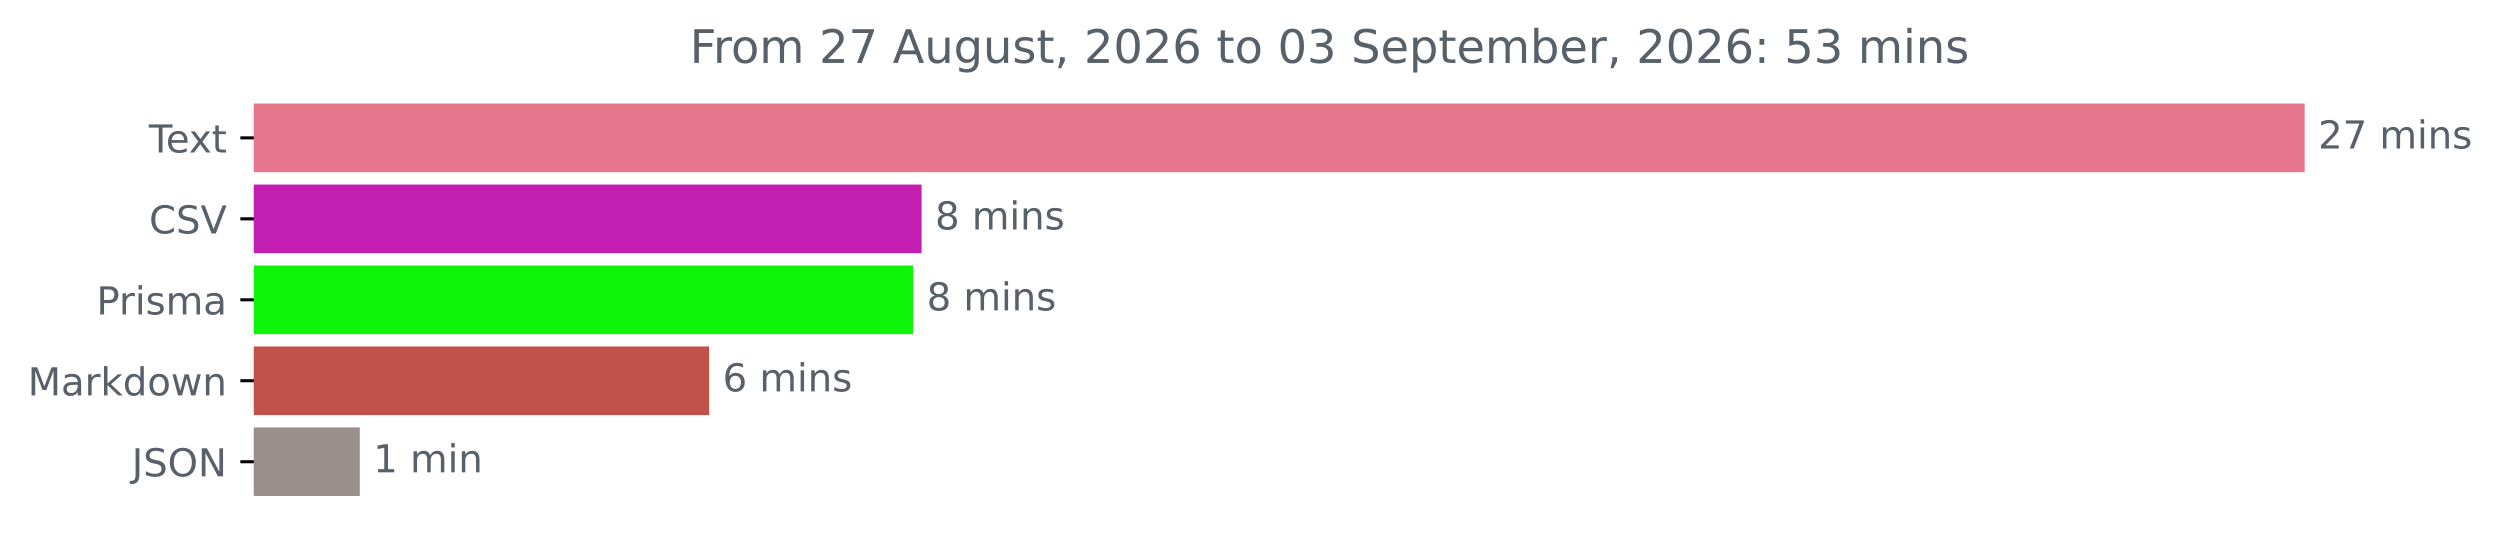
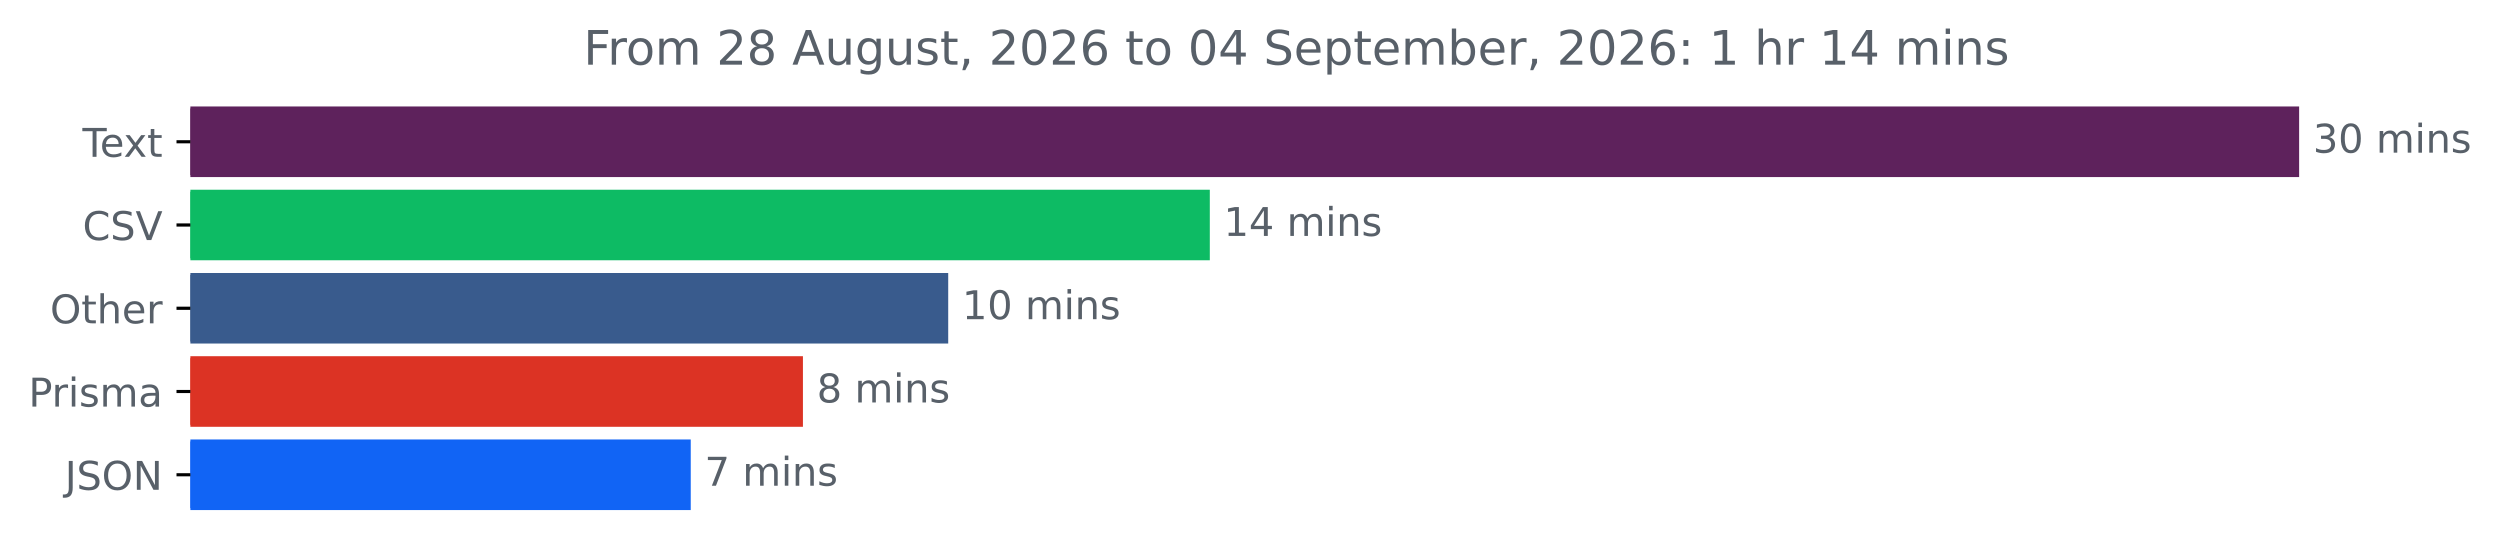
- <svg xmlns="http://www.w3.org/2000/svg" xmlns:xlink="http://www.w3.org/1999/xlink" width="648.438pt" height="140.398pt" viewBox="0 0 648.438 140.398" version="1.1">
+ <svg xmlns="http://www.w3.org/2000/svg" xmlns:xlink="http://www.w3.org/1999/xlink" width="630.619pt" height="140.398pt" viewBox="0 0 630.619 140.398" version="1.1">
  <defs>
    <style type="text/css">*{stroke-linejoin: round; stroke-linecap: butt}</style>
  </defs>
  <g id="figure_1">
    <g id="patch_1">
-       <path d="M 0 140.398  L 648.438 140.398  L 648.438 0  L 0 0  L 0 140.398  z " style="fill: none" />
+       <path d="M 0 140.398  L 630.619 140.398  L 630.619 0  L 0 0  L 0 140.398  z " style="fill: none" />
    </g>
    <g id="axes_1">
      <g id="patch_2">
-         <path d="M 65.841 27.358  L 597.269 27.358  L 597.269 44.158  L 65.841 44.158  z " clip-path="url(#p187ee0e538)" style="fill: #e7768c; stroke: #e7768c; stroke-linejoin: miter" />
+         <path d="M 48.022 27.358  L 579.45 27.358  L 579.45 44.158  L 48.022 44.158  z " clip-path="url(#pa34ec642fb)" style="fill: #5e225c; stroke: #5e225c; stroke-linejoin: miter" />
      </g>
      <g id="patch_3">
-         <path d="M 65.841 48.358  L 238.539 48.358  L 238.539 65.158  L 65.841 65.158  z " clip-path="url(#p187ee0e538)" style="fill: #c21eb2; stroke: #c21eb2; stroke-linejoin: miter" />
+         <path d="M 48.022 48.358  L 304.673 48.358  L 304.673 65.158  L 48.022 65.158  z " clip-path="url(#pa34ec642fb)" style="fill: #0dbb64; stroke: #0dbb64; stroke-linejoin: miter" />
      </g>
      <g id="patch_4">
-         <path d="M 65.841 69.358  L 236.352 69.358  L 236.352 86.158  L 65.841 86.158  z " clip-path="url(#p187ee0e538)" style="fill: #0ff509; stroke: #0ff509; stroke-linejoin: miter" />
+         <path d="M 48.022 69.358  L 238.684 69.358  L 238.684 86.158  L 48.022 86.158  z " clip-path="url(#pa34ec642fb)" style="fill: #395b8d; stroke: #395b8d; stroke-linejoin: miter" />
      </g>
      <g id="patch_5">
-         <path d="M 65.841 90.358  L 183.438 90.358  L 183.438 107.158  L 65.841 107.158  z " clip-path="url(#p187ee0e538)" style="fill: #c15149; stroke: #c15149; stroke-linejoin: miter" />
+         <path d="M 48.022 90.358  L 202.038 90.358  L 202.038 107.158  L 48.022 107.158  z " clip-path="url(#pa34ec642fb)" style="fill: #dc3324; stroke: #dc3324; stroke-linejoin: miter" />
      </g>
      <g id="patch_6">
-         <path d="M 65.841 111.358  L 92.818 111.358  L 92.818 128.158  L 65.841 128.158  z " clip-path="url(#p187ee0e538)" style="fill: #9a8f8c; stroke: #9a8f8c; stroke-linejoin: miter" />
+         <path d="M 48.022 111.358  L 173.739 111.358  L 173.739 128.158  L 48.022 128.158  z " clip-path="url(#pa34ec642fb)" style="fill: #1164f5; stroke: #1164f5; stroke-linejoin: miter" />
      </g>
      <g id="matplotlib.axis_1" />
      <g id="matplotlib.axis_2">
        <g id="ytick_1">
          <g id="line2d_1">
            <defs>
-               <path id="m9cb12a1528" d="M 0 0  L -3.5 0  " style="stroke: #000000; stroke-width: 0.8" />
+               <path id="me879705a74" d="M 0 0  L -3.5 0  " style="stroke: #000000; stroke-width: 0.8" />
            </defs>
            <g>
-               <use xlink:href="#m9cb12a1528" x="65.841" y="35.758" style="stroke: #000000; stroke-width: 0.8" />
+               <use xlink:href="#me879705a74" x="48.022" y="35.758" style="stroke: #000000; stroke-width: 0.8" />
            </g>
          </g>
          <g id="text_1">
-             <g style="fill: #586069" transform="translate(38.61563 39.55734) scale(0.1 -0.1)">
+             <g style="fill: #586069" transform="translate(20.79688 39.55734) scale(0.1 -0.1)">
              <defs>
                <path id="DejaVuSans-54" d="M -19 4666  L 3928 4666  L 3928 4134  L 2272 4134  L 2272 0  L 1638 0  L 1638 4134  L -19 4134  L -19 4666  z " transform="scale(0.015625)" />
                <path id="DejaVuSans-65" d="M 3597 1894  L 3597 1613  L 953 1613  Q 991 1019 1311 708  Q 1631 397 2203 397  Q 2534 397 2845 478  Q 3156 559 3463 722  L 3463 178  Q 3153 47 2828 -22  Q 2503 -91 2169 -91  Q 1331 -91 842 396  Q 353 884 353 1716  Q 353 2575 817 3079  Q 1281 3584 2069 3584  Q 2775 3584 3186 3129  Q 3597 2675 3597 1894  z M 3022 2063  Q 3016 2534 2758 2815  Q 2500 3097 2075 3097  Q 1594 3097 1305 2825  Q 1016 2553 972 2059  L 3022 2063  z " transform="scale(0.015625)" />
                <path id="DejaVuSans-78" d="M 3513 3500  L 2247 1797  L 3578 0  L 2900 0  L 1881 1375  L 863 0  L 184 0  L 1544 1831  L 300 3500  L 978 3500  L 1906 2253  L 2834 3500  L 3513 3500  z " transform="scale(0.015625)" />
                <path id="DejaVuSans-74" d="M 1172 4494  L 1172 3500  L 2356 3500  L 2356 3053  L 1172 3053  L 1172 1153  Q 1172 725 1289 603  Q 1406 481 1766 481  L 2356 481  L 2356 0  L 1766 0  Q 1100 0 847 248  Q 594 497 594 1153  L 594 3053  L 172 3053  L 172 3500  L 594 3500  L 594 4494  L 1172 4494  z " transform="scale(0.015625)" />
              </defs>
              <use xlink:href="#DejaVuSans-54" />
              <use xlink:href="#DejaVuSans-65" x="44.084" />
              <use xlink:href="#DejaVuSans-78" x="103.857" />
              <use xlink:href="#DejaVuSans-74" x="163.037" />
            </g>
          </g>
        </g>
        <g id="ytick_2">
          <g id="line2d_2">
            <g>
-               <use xlink:href="#m9cb12a1528" x="65.841" y="56.758" style="stroke: #000000; stroke-width: 0.8" />
+               <use xlink:href="#me879705a74" x="48.022" y="56.758" style="stroke: #000000; stroke-width: 0.8" />
            </g>
          </g>
          <g id="text_2">
-             <g style="fill: #586069" transform="translate(38.66875 60.55734) scale(0.1 -0.1)">
+             <g style="fill: #586069" transform="translate(20.85 60.55734) scale(0.1 -0.1)">
              <defs>
                <path id="DejaVuSans-43" d="M 4122 4306  L 4122 3641  Q 3803 3938 3442 4084  Q 3081 4231 2675 4231  Q 1875 4231 1450 3742  Q 1025 3253 1025 2328  Q 1025 1406 1450 917  Q 1875 428 2675 428  Q 3081 428 3442 575  Q 3803 722 4122 1019  L 4122 359  Q 3791 134 3420 21  Q 3050 -91 2638 -91  Q 1578 -91 968 557  Q 359 1206 359 2328  Q 359 3453 968 4101  Q 1578 4750 2638 4750  Q 3056 4750 3426 4639  Q 3797 4528 4122 4306  z " transform="scale(0.015625)" />
                <path id="DejaVuSans-53" d="M 3425 4513  L 3425 3897  Q 3066 4069 2747 4153  Q 2428 4238 2131 4238  Q 1616 4238 1336 4038  Q 1056 3838 1056 3469  Q 1056 3159 1242 3001  Q 1428 2844 1947 2747  L 2328 2669  Q 3034 2534 3370 2195  Q 3706 1856 3706 1288  Q 3706 609 3251 259  Q 2797 -91 1919 -91  Q 1588 -91 1214 -16  Q 841 59 441 206  L 441 856  Q 825 641 1194 531  Q 1563 422 1919 422  Q 2459 422 2753 634  Q 3047 847 3047 1241  Q 3047 1584 2836 1778  Q 2625 1972 2144 2069  L 1759 2144  Q 1053 2284 737 2584  Q 422 2884 422 3419  Q 422 4038 858 4394  Q 1294 4750 2059 4750  Q 2388 4750 2728 4690  Q 3069 4631 3425 4513  z " transform="scale(0.015625)" />
                <path id="DejaVuSans-56" d="M 1831 0  L 50 4666  L 709 4666  L 2188 738  L 3669 4666  L 4325 4666  L 2547 0  L 1831 0  z " transform="scale(0.015625)" />
              </defs>
              <use xlink:href="#DejaVuSans-43" />
              <use xlink:href="#DejaVuSans-53" x="69.824" />
              <use xlink:href="#DejaVuSans-56" x="133.301" />
            </g>
          </g>
        </g>
        <g id="ytick_3">
          <g id="line2d_3">
            <g>
-               <use xlink:href="#m9cb12a1528" x="65.841" y="77.758" style="stroke: #000000; stroke-width: 0.8" />
+               <use xlink:href="#me879705a74" x="48.022" y="77.758" style="stroke: #000000; stroke-width: 0.8" />
            </g>
          </g>
          <g id="text_3">
-             <g style="fill: #586069" transform="translate(25.01875 81.55734) scale(0.1 -0.1)">
+             <g style="fill: #586069" transform="translate(12.62813 81.55734) scale(0.1 -0.1)">
+               <defs>
+                 <path id="DejaVuSans-4f" d="M 2522 4238  Q 1834 4238 1429 3725  Q 1025 3213 1025 2328  Q 1025 1447 1429 934  Q 1834 422 2522 422  Q 3209 422 3611 934  Q 4013 1447 4013 2328  Q 4013 3213 3611 3725  Q 3209 4238 2522 4238  z M 2522 4750  Q 3503 4750 4090 4092  Q 4678 3434 4678 2328  Q 4678 1225 4090 567  Q 3503 -91 2522 -91  Q 1538 -91 948 565  Q 359 1222 359 2328  Q 359 3434 948 4092  Q 1538 4750 2522 4750  z " transform="scale(0.015625)" />
+                 <path id="DejaVuSans-68" d="M 3513 2113  L 3513 0  L 2938 0  L 2938 2094  Q 2938 2591 2744 2837  Q 2550 3084 2163 3084  Q 1697 3084 1428 2787  Q 1159 2491 1159 1978  L 1159 0  L 581 0  L 581 4863  L 1159 4863  L 1159 2956  Q 1366 3272 1645 3428  Q 1925 3584 2291 3584  Q 2894 3584 3203 3211  Q 3513 2838 3513 2113  z " transform="scale(0.015625)" />
+                 <path id="DejaVuSans-72" d="M 2631 2963  Q 2534 3019 2420 3045  Q 2306 3072 2169 3072  Q 1681 3072 1420 2755  Q 1159 2438 1159 1844  L 1159 0  L 581 0  L 581 3500  L 1159 3500  L 1159 2956  Q 1341 3275 1631 3429  Q 1922 3584 2338 3584  Q 2397 3584 2469 3576  Q 2541 3569 2628 3553  L 2631 2963  z " transform="scale(0.015625)" />
+               </defs>
+               <use xlink:href="#DejaVuSans-4f" />
+               <use xlink:href="#DejaVuSans-74" x="78.711" />
+               <use xlink:href="#DejaVuSans-68" x="117.92" />
+               <use xlink:href="#DejaVuSans-65" x="181.299" />
+               <use xlink:href="#DejaVuSans-72" x="242.822" />
+             </g>
+           </g>
+         </g>
+         <g id="ytick_4">
+           <g id="line2d_4">
+             <g>
+               <use xlink:href="#me879705a74" x="48.022" y="98.758" style="stroke: #000000; stroke-width: 0.8" />
+             </g>
+           </g>
+           <g id="text_4">
+             <g style="fill: #586069" transform="translate(7.2 102.5573) scale(0.1 -0.1)">
              <defs>
                <path id="DejaVuSans-50" d="M 1259 4147  L 1259 2394  L 2053 2394  Q 2494 2394 2734 2622  Q 2975 2850 2975 3272  Q 2975 3691 2734 3919  Q 2494 4147 2053 4147  L 1259 4147  z M 628 4666  L 2053 4666  Q 2838 4666 3239 4311  Q 3641 3956 3641 3272  Q 3641 2581 3239 2228  Q 2838 1875 2053 1875  L 1259 1875  L 1259 0  L 628 0  L 628 4666  z " transform="scale(0.015625)" />
-                 <path id="DejaVuSans-72" d="M 2631 2963  Q 2534 3019 2420 3045  Q 2306 3072 2169 3072  Q 1681 3072 1420 2755  Q 1159 2438 1159 1844  L 1159 0  L 581 0  L 581 3500  L 1159 3500  L 1159 2956  Q 1341 3275 1631 3429  Q 1922 3584 2338 3584  Q 2397 3584 2469 3576  Q 2541 3569 2628 3553  L 2631 2963  z " transform="scale(0.015625)" />
                <path id="DejaVuSans-69" d="M 603 3500  L 1178 3500  L 1178 0  L 603 0  L 603 3500  z M 603 4863  L 1178 4863  L 1178 4134  L 603 4134  L 603 4863  z " transform="scale(0.015625)" />
                <path id="DejaVuSans-73" d="M 2834 3397  L 2834 2853  Q 2591 2978 2328 3040  Q 2066 3103 1784 3103  Q 1356 3103 1142 2972  Q 928 2841 928 2578  Q 928 2378 1081 2264  Q 1234 2150 1697 2047  L 1894 2003  Q 2506 1872 2764 1633  Q 3022 1394 3022 966  Q 3022 478 2636 193  Q 2250 -91 1575 -91  Q 1294 -91 989 -36  Q 684 19 347 128  L 347 722  Q 666 556 975 473  Q 1284 391 1588 391  Q 1994 391 2212 530  Q 2431 669 2431 922  Q 2431 1156 2273 1281  Q 2116 1406 1581 1522  L 1381 1569  Q 847 1681 609 1914  Q 372 2147 372 2553  Q 372 3047 722 3315  Q 1072 3584 1716 3584  Q 2034 3584 2315 3537  Q 2597 3491 2834 3397  z " transform="scale(0.015625)" />
                <path id="DejaVuSans-6d" d="M 3328 2828  Q 3544 3216 3844 3400  Q 4144 3584 4550 3584  Q 5097 3584 5394 3201  Q 5691 2819 5691 2113  L 5691 0  L 5113 0  L 5113 2094  Q 5113 2597 4934 2840  Q 4756 3084 4391 3084  Q 3944 3084 3684 2787  Q 3425 2491 3425 1978  L 3425 0  L 2847 0  L 2847 2094  Q 2847 2600 2669 2842  Q 2491 3084 2119 3084  Q 1678 3084 1418 2786  Q 1159 2488 1159 1978  L 1159 0  L 581 0  L 581 3500  L 1159 3500  L 1159 2956  Q 1356 3278 1631 3431  Q 1906 3584 2284 3584  Q 2666 3584 2933 3390  Q 3200 3197 3328 2828  z " transform="scale(0.015625)" />
                <path id="DejaVuSans-61" d="M 2194 1759  Q 1497 1759 1228 1600  Q 959 1441 959 1056  Q 959 750 1161 570  Q 1363 391 1709 391  Q 2188 391 2477 730  Q 2766 1069 2766 1631  L 2766 1759  L 2194 1759  z M 3341 1997  L 3341 0  L 2766 0  L 2766 531  Q 2569 213 2275 61  Q 1981 -91 1556 -91  Q 1019 -91 701 211  Q 384 513 384 1019  Q 384 1609 779 1909  Q 1175 2209 1959 2209  L 2766 2209  L 2766 2266  Q 2766 2663 2505 2880  Q 2244 3097 1772 3097  Q 1472 3097 1187 3025  Q 903 2953 641 2809  L 641 3341  Q 956 3463 1253 3523  Q 1550 3584 1831 3584  Q 2591 3584 2966 3190  Q 3341 2797 3341 1997  z " transform="scale(0.015625)" />
              </defs>
              <use xlink:href="#DejaVuSans-50" />
              <use xlink:href="#DejaVuSans-72" x="58.553" />
              <use xlink:href="#DejaVuSans-69" x="99.666" />
              <use xlink:href="#DejaVuSans-73" x="127.449" />
              <use xlink:href="#DejaVuSans-6d" x="179.549" />
              <use xlink:href="#DejaVuSans-61" x="276.961" />
            </g>
          </g>
        </g>
-         <g id="ytick_4">
-           <g id="line2d_4">
-             <g>
-               <use xlink:href="#m9cb12a1528" x="65.841" y="98.758" style="stroke: #000000; stroke-width: 0.8" />
-             </g>
-           </g>
-           <g id="text_4">
-             <g style="fill: #586069" transform="translate(7.2 102.5573) scale(0.1 -0.1)">
-               <defs>
-                 <path id="DejaVuSans-4d" d="M 628 4666  L 1569 4666  L 2759 1491  L 3956 4666  L 4897 4666  L 4897 0  L 4281 0  L 4281 4097  L 3078 897  L 2444 897  L 1241 4097  L 1241 0  L 628 0  L 628 4666  z " transform="scale(0.015625)" />
-                 <path id="DejaVuSans-6b" d="M 581 4863  L 1159 4863  L 1159 1991  L 2875 3500  L 3609 3500  L 1753 1863  L 3688 0  L 2938 0  L 1159 1709  L 1159 0  L 581 0  L 581 4863  z " transform="scale(0.015625)" />
-                 <path id="DejaVuSans-64" d="M 2906 2969  L 2906 4863  L 3481 4863  L 3481 0  L 2906 0  L 2906 525  Q 2725 213 2448 61  Q 2172 -91 1784 -91  Q 1150 -91 751 415  Q 353 922 353 1747  Q 353 2572 751 3078  Q 1150 3584 1784 3584  Q 2172 3584 2448 3432  Q 2725 3281 2906 2969  z M 947 1747  Q 947 1113 1208 752  Q 1469 391 1925 391  Q 2381 391 2643 752  Q 2906 1113 2906 1747  Q 2906 2381 2643 2742  Q 2381 3103 1925 3103  Q 1469 3103 1208 2742  Q 947 2381 947 1747  z " transform="scale(0.015625)" />
-                 <path id="DejaVuSans-6f" d="M 1959 3097  Q 1497 3097 1228 2736  Q 959 2375 959 1747  Q 959 1119 1226 758  Q 1494 397 1959 397  Q 2419 397 2687 759  Q 2956 1122 2956 1747  Q 2956 2369 2687 2733  Q 2419 3097 1959 3097  z M 1959 3584  Q 2709 3584 3137 3096  Q 3566 2609 3566 1747  Q 3566 888 3137 398  Q 2709 -91 1959 -91  Q 1206 -91 779 398  Q 353 888 353 1747  Q 353 2609 779 3096  Q 1206 3584 1959 3584  z " transform="scale(0.015625)" />
-                 <path id="DejaVuSans-77" d="M 269 3500  L 844 3500  L 1563 769  L 2278 3500  L 2956 3500  L 3675 769  L 4391 3500  L 4966 3500  L 4050 0  L 3372 0  L 2619 2869  L 1863 0  L 1184 0  L 269 3500  z " transform="scale(0.015625)" />
-                 <path id="DejaVuSans-6e" d="M 3513 2113  L 3513 0  L 2938 0  L 2938 2094  Q 2938 2591 2744 2837  Q 2550 3084 2163 3084  Q 1697 3084 1428 2787  Q 1159 2491 1159 1978  L 1159 0  L 581 0  L 581 3500  L 1159 3500  L 1159 2956  Q 1366 3272 1645 3428  Q 1925 3584 2291 3584  Q 2894 3584 3203 3211  Q 3513 2838 3513 2113  z " transform="scale(0.015625)" />
-               </defs>
-               <use xlink:href="#DejaVuSans-4d" />
-               <use xlink:href="#DejaVuSans-61" x="86.279" />
-               <use xlink:href="#DejaVuSans-72" x="147.559" />
-               <use xlink:href="#DejaVuSans-6b" x="188.672" />
-               <use xlink:href="#DejaVuSans-64" x="246.582" />
-               <use xlink:href="#DejaVuSans-6f" x="310.059" />
-               <use xlink:href="#DejaVuSans-77" x="371.24" />
-               <use xlink:href="#DejaVuSans-6e" x="453.027" />
-             </g>
-           </g>
-         </g>
        <g id="ytick_5">
          <g id="line2d_5">
            <g>
-               <use xlink:href="#m9cb12a1528" x="65.841" y="119.758" style="stroke: #000000; stroke-width: 0.8" />
+               <use xlink:href="#me879705a74" x="48.022" y="119.758" style="stroke: #000000; stroke-width: 0.8" />
            </g>
          </g>
          <g id="text_5">
-             <g style="fill: #586069" transform="translate(34.18906 123.5573) scale(0.1 -0.1)">
+             <g style="fill: #586069" transform="translate(16.37031 123.5573) scale(0.1 -0.1)">
              <defs>
                <path id="DejaVuSans-4a" d="M 628 4666  L 1259 4666  L 1259 325  Q 1259 -519 939 -900  Q 619 -1281 -91 -1281  L -331 -1281  L -331 -750  L -134 -750  Q 284 -750 456 -515  Q 628 -281 628 325  L 628 4666  z " transform="scale(0.015625)" />
-                 <path id="DejaVuSans-4f" d="M 2522 4238  Q 1834 4238 1429 3725  Q 1025 3213 1025 2328  Q 1025 1447 1429 934  Q 1834 422 2522 422  Q 3209 422 3611 934  Q 4013 1447 4013 2328  Q 4013 3213 3611 3725  Q 3209 4238 2522 4238  z M 2522 4750  Q 3503 4750 4090 4092  Q 4678 3434 4678 2328  Q 4678 1225 4090 567  Q 3503 -91 2522 -91  Q 1538 -91 948 565  Q 359 1222 359 2328  Q 359 3434 948 4092  Q 1538 4750 2522 4750  z " transform="scale(0.015625)" />
                <path id="DejaVuSans-4e" d="M 628 4666  L 1478 4666  L 3547 763  L 3547 4666  L 4159 4666  L 4159 0  L 3309 0  L 1241 3903  L 1241 0  L 628 0  L 628 4666  z " transform="scale(0.015625)" />
              </defs>
              <use xlink:href="#DejaVuSans-4a" />
              <use xlink:href="#DejaVuSans-53" x="29.492" />
              <use xlink:href="#DejaVuSans-4f" x="92.969" />
              <use xlink:href="#DejaVuSans-4e" x="171.68" />
            </g>
          </g>
        </g>
      </g>
      <g id="text_6">
-         <g style="fill: #586069" transform="translate(601.2692 38.5175) scale(0.1 -0.1)">
-           <defs>
-             <path id="DejaVuSans-32" d="M 1228 531  L 3431 531  L 3431 0  L 469 0  L 469 531  Q 828 903 1448 1529  Q 2069 2156 2228 2338  Q 2531 2678 2651 2914  Q 2772 3150 2772 3378  Q 2772 3750 2511 3984  Q 2250 4219 1831 4219  Q 1534 4219 1204 4116  Q 875 4013 500 3803  L 500 4441  Q 881 4594 1212 4672  Q 1544 4750 1819 4750  Q 2544 4750 2975 4387  Q 3406 4025 3406 3419  Q 3406 3131 3298 2873  Q 3191 2616 2906 2266  Q 2828 2175 2409 1742  Q 1991 1309 1228 531  z " transform="scale(0.015625)" />
-             <path id="DejaVuSans-37" d="M 525 4666  L 3525 4666  L 3525 4397  L 1831 0  L 1172 0  L 2766 4134  L 525 4134  L 525 4666  z " transform="scale(0.015625)" />
+         <g style="fill: #586069" transform="translate(583.4504 38.5175) scale(0.1 -0.1)">
+           <defs>
+             <path id="DejaVuSans-33" d="M 2597 2516  Q 3050 2419 3304 2112  Q 3559 1806 3559 1356  Q 3559 666 3084 287  Q 2609 -91 1734 -91  Q 1441 -91 1130 -33  Q 819 25 488 141  L 488 750  Q 750 597 1062 519  Q 1375 441 1716 441  Q 2309 441 2620 675  Q 2931 909 2931 1356  Q 2931 1769 2642 2001  Q 2353 2234 1838 2234  L 1294 2234  L 1294 2753  L 1863 2753  Q 2328 2753 2575 2939  Q 2822 3125 2822 3475  Q 2822 3834 2567 4026  Q 2313 4219 1838 4219  Q 1578 4219 1281 4162  Q 984 4106 628 3988  L 628 4550  Q 988 4650 1302 4700  Q 1616 4750 1894 4750  Q 2613 4750 3031 4423  Q 3450 4097 3450 3541  Q 3450 3153 3228 2886  Q 3006 2619 2597 2516  z " transform="scale(0.015625)" />
+             <path id="DejaVuSans-30" d="M 2034 4250  Q 1547 4250 1301 3770  Q 1056 3291 1056 2328  Q 1056 1369 1301 889  Q 1547 409 2034 409  Q 2525 409 2770 889  Q 3016 1369 3016 2328  Q 3016 3291 2770 3770  Q 2525 4250 2034 4250  z M 2034 4750  Q 2819 4750 3233 4129  Q 3647 3509 3647 2328  Q 3647 1150 3233 529  Q 2819 -91 2034 -91  Q 1250 -91 836 529  Q 422 1150 422 2328  Q 422 3509 836 4129  Q 1250 4750 2034 4750  z " transform="scale(0.015625)" />
            <path id="DejaVuSans-20" transform="scale(0.015625)" />
-           </defs>
-           <use xlink:href="#DejaVuSans-32" />
-           <use xlink:href="#DejaVuSans-37" x="63.623" />
+             <path id="DejaVuSans-6e" d="M 3513 2113  L 3513 0  L 2938 0  L 2938 2094  Q 2938 2591 2744 2837  Q 2550 3084 2163 3084  Q 1697 3084 1428 2787  Q 1159 2491 1159 1978  L 1159 0  L 581 0  L 581 3500  L 1159 3500  L 1159 2956  Q 1366 3272 1645 3428  Q 1925 3584 2291 3584  Q 2894 3584 3203 3211  Q 3513 2838 3513 2113  z " transform="scale(0.015625)" />
+           </defs>
+           <use xlink:href="#DejaVuSans-33" />
+           <use xlink:href="#DejaVuSans-30" x="63.623" />
          <use xlink:href="#DejaVuSans-20" x="127.246" />
          <use xlink:href="#DejaVuSans-6d" x="159.033" />
          <use xlink:href="#DejaVuSans-69" x="256.445" />
          <use xlink:href="#DejaVuSans-6e" x="284.229" />
          <use xlink:href="#DejaVuSans-73" x="347.607" />
        </g>
      </g>
      <g id="text_7">
-         <g style="fill: #586069" transform="translate(242.5393 59.5175) scale(0.1 -0.1)">
+         <g style="fill: #586069" transform="translate(308.6725 59.5175) scale(0.1 -0.1)">
+           <defs>
+             <path id="DejaVuSans-31" d="M 794 531  L 1825 531  L 1825 4091  L 703 3866  L 703 4441  L 1819 4666  L 2450 4666  L 2450 531  L 3481 531  L 3481 0  L 794 0  L 794 531  z " transform="scale(0.015625)" />
+             <path id="DejaVuSans-34" d="M 2419 4116  L 825 1625  L 2419 1625  L 2419 4116  z M 2253 4666  L 3047 4666  L 3047 1625  L 3713 1625  L 3713 1100  L 3047 1100  L 3047 0  L 2419 0  L 2419 1100  L 313 1100  L 313 1709  L 2253 4666  z " transform="scale(0.015625)" />
+           </defs>
+           <use xlink:href="#DejaVuSans-31" />
+           <use xlink:href="#DejaVuSans-34" x="63.623" />
+           <use xlink:href="#DejaVuSans-20" x="127.246" />
+           <use xlink:href="#DejaVuSans-6d" x="159.033" />
+           <use xlink:href="#DejaVuSans-69" x="256.445" />
+           <use xlink:href="#DejaVuSans-6e" x="284.229" />
+           <use xlink:href="#DejaVuSans-73" x="347.607" />
+         </g>
+       </g>
+       <g id="text_8">
+         <g style="fill: #586069" transform="translate(242.6841 80.5175) scale(0.1 -0.1)">
+           <use xlink:href="#DejaVuSans-31" />
+           <use xlink:href="#DejaVuSans-30" x="63.623" />
+           <use xlink:href="#DejaVuSans-20" x="127.246" />
+           <use xlink:href="#DejaVuSans-6d" x="159.033" />
+           <use xlink:href="#DejaVuSans-69" x="256.445" />
+           <use xlink:href="#DejaVuSans-6e" x="284.229" />
+           <use xlink:href="#DejaVuSans-73" x="347.607" />
+         </g>
+       </g>
+       <g id="text_9">
+         <g style="fill: #586069" transform="translate(206.0384 101.5175) scale(0.1 -0.1)">
          <defs>
            <path id="DejaVuSans-38" d="M 2034 2216  Q 1584 2216 1326 1975  Q 1069 1734 1069 1313  Q 1069 891 1326 650  Q 1584 409 2034 409  Q 2484 409 2743 651  Q 3003 894 3003 1313  Q 3003 1734 2745 1975  Q 2488 2216 2034 2216  z M 1403 2484  Q 997 2584 770 2862  Q 544 3141 544 3541  Q 544 4100 942 4425  Q 1341 4750 2034 4750  Q 2731 4750 3128 4425  Q 3525 4100 3525 3541  Q 3525 3141 3298 2862  Q 3072 2584 2669 2484  Q 3125 2378 3379 2068  Q 3634 1759 3634 1313  Q 3634 634 3220 271  Q 2806 -91 2034 -91  Q 1263 -91 848 271  Q 434 634 434 1313  Q 434 1759 690 2068  Q 947 2378 1403 2484  z M 1172 3481  Q 1172 3119 1398 2916  Q 1625 2713 2034 2713  Q 2441 2713 2670 2916  Q 2900 3119 2900 3481  Q 2900 3844 2670 4047  Q 2441 4250 2034 4250  Q 1625 4250 1398 4047  Q 1172 3844 1172 3481  z " transform="scale(0.015625)" />
          </defs>
          <use xlink:href="#DejaVuSans-38" />
          <use xlink:href="#DejaVuSans-20" x="63.623" />
          <use xlink:href="#DejaVuSans-6d" x="95.41" />
          <use xlink:href="#DejaVuSans-69" x="192.822" />
          <use xlink:href="#DejaVuSans-6e" x="220.605" />
          <use xlink:href="#DejaVuSans-73" x="283.984" />
        </g>
      </g>
-       <g id="text_8">
-         <g style="fill: #586069" transform="translate(240.3519 80.5175) scale(0.1 -0.1)">
-           <use xlink:href="#DejaVuSans-38" />
+       <g id="text_10">
+         <g style="fill: #586069" transform="translate(177.739 122.5175) scale(0.1 -0.1)">
+           <defs>
+             <path id="DejaVuSans-37" d="M 525 4666  L 3525 4666  L 3525 4397  L 1831 0  L 1172 0  L 2766 4134  L 525 4134  L 525 4666  z " transform="scale(0.015625)" />
+           </defs>
+           <use xlink:href="#DejaVuSans-37" />
          <use xlink:href="#DejaVuSans-20" x="63.623" />
          <use xlink:href="#DejaVuSans-6d" x="95.41" />
          <use xlink:href="#DejaVuSans-69" x="192.822" />
          <use xlink:href="#DejaVuSans-6e" x="220.605" />
          <use xlink:href="#DejaVuSans-73" x="283.984" />
        </g>
      </g>
-       <g id="text_9">
-         <g style="fill: #586069" transform="translate(187.4382 101.5175) scale(0.1 -0.1)">
-           <defs>
-             <path id="DejaVuSans-36" d="M 2113 2584  Q 1688 2584 1439 2293  Q 1191 2003 1191 1497  Q 1191 994 1439 701  Q 1688 409 2113 409  Q 2538 409 2786 701  Q 3034 994 3034 1497  Q 3034 2003 2786 2293  Q 2538 2584 2113 2584  z M 3366 4563  L 3366 3988  Q 3128 4100 2886 4159  Q 2644 4219 2406 4219  Q 1781 4219 1451 3797  Q 1122 3375 1075 2522  Q 1259 2794 1537 2939  Q 1816 3084 2150 3084  Q 2853 3084 3261 2657  Q 3669 2231 3669 1497  Q 3669 778 3244 343  Q 2819 -91 2113 -91  Q 1303 -91 875 529  Q 447 1150 447 2328  Q 447 3434 972 4092  Q 1497 4750 2381 4750  Q 2619 4750 2861 4703  Q 3103 4656 3366 4563  z " transform="scale(0.015625)" />
-           </defs>
-           <use xlink:href="#DejaVuSans-36" />
-           <use xlink:href="#DejaVuSans-20" x="63.623" />
-           <use xlink:href="#DejaVuSans-6d" x="95.41" />
-           <use xlink:href="#DejaVuSans-69" x="192.822" />
-           <use xlink:href="#DejaVuSans-6e" x="220.605" />
-           <use xlink:href="#DejaVuSans-73" x="283.984" />
-         </g>
-       </g>
-       <g id="text_10">
-         <g style="fill: #586069" transform="translate(96.81828 122.5175) scale(0.1 -0.1)">
-           <defs>
-             <path id="DejaVuSans-31" d="M 794 531  L 1825 531  L 1825 4091  L 703 3866  L 703 4441  L 1819 4666  L 2450 4666  L 2450 531  L 3481 531  L 3481 0  L 794 0  L 794 531  z " transform="scale(0.015625)" />
-           </defs>
-           <use xlink:href="#DejaVuSans-31" />
-           <use xlink:href="#DejaVuSans-20" x="63.623" />
-           <use xlink:href="#DejaVuSans-6d" x="95.41" />
-           <use xlink:href="#DejaVuSans-69" x="192.822" />
-           <use xlink:href="#DejaVuSans-6e" x="220.605" />
-         </g>
-       </g>
      <g id="text_11">
-         <g style="fill: #586069" transform="translate(178.9106 16.31812) scale(0.12 -0.12)">
+         <g style="fill: #586069" transform="translate(147.1916 16.31812) scale(0.12 -0.12)">
          <defs>
            <path id="DejaVuSans-46" d="M 628 4666  L 3309 4666  L 3309 4134  L 1259 4134  L 1259 2759  L 3109 2759  L 3109 2228  L 1259 2228  L 1259 0  L 628 0  L 628 4666  z " transform="scale(0.015625)" />
+             <path id="DejaVuSans-6f" d="M 1959 3097  Q 1497 3097 1228 2736  Q 959 2375 959 1747  Q 959 1119 1226 758  Q 1494 397 1959 397  Q 2419 397 2687 759  Q 2956 1122 2956 1747  Q 2956 2369 2687 2733  Q 2419 3097 1959 3097  z M 1959 3584  Q 2709 3584 3137 3096  Q 3566 2609 3566 1747  Q 3566 888 3137 398  Q 2709 -91 1959 -91  Q 1206 -91 779 398  Q 353 888 353 1747  Q 353 2609 779 3096  Q 1206 3584 1959 3584  z " transform="scale(0.015625)" />
+             <path id="DejaVuSans-32" d="M 1228 531  L 3431 531  L 3431 0  L 469 0  L 469 531  Q 828 903 1448 1529  Q 2069 2156 2228 2338  Q 2531 2678 2651 2914  Q 2772 3150 2772 3378  Q 2772 3750 2511 3984  Q 2250 4219 1831 4219  Q 1534 4219 1204 4116  Q 875 4013 500 3803  L 500 4441  Q 881 4594 1212 4672  Q 1544 4750 1819 4750  Q 2544 4750 2975 4387  Q 3406 4025 3406 3419  Q 3406 3131 3298 2873  Q 3191 2616 2906 2266  Q 2828 2175 2409 1742  Q 1991 1309 1228 531  z " transform="scale(0.015625)" />
            <path id="DejaVuSans-41" d="M 2188 4044  L 1331 1722  L 3047 1722  L 2188 4044  z M 1831 4666  L 2547 4666  L 4325 0  L 3669 0  L 3244 1197  L 1141 1197  L 716 0  L 50 0  L 1831 4666  z " transform="scale(0.015625)" />
            <path id="DejaVuSans-75" d="M 544 1381  L 544 3500  L 1119 3500  L 1119 1403  Q 1119 906 1312 657  Q 1506 409 1894 409  Q 2359 409 2629 706  Q 2900 1003 2900 1516  L 2900 3500  L 3475 3500  L 3475 0  L 2900 0  L 2900 538  Q 2691 219 2414 64  Q 2138 -91 1772 -91  Q 1169 -91 856 284  Q 544 659 544 1381  z M 1991 3584  L 1991 3584  z " transform="scale(0.015625)" />
            <path id="DejaVuSans-67" d="M 2906 1791  Q 2906 2416 2648 2759  Q 2391 3103 1925 3103  Q 1463 3103 1205 2759  Q 947 2416 947 1791  Q 947 1169 1205 825  Q 1463 481 1925 481  Q 2391 481 2648 825  Q 2906 1169 2906 1791  z M 3481 434  Q 3481 -459 3084 -895  Q 2688 -1331 1869 -1331  Q 1566 -1331 1297 -1286  Q 1028 -1241 775 -1147  L 775 -588  Q 1028 -725 1275 -790  Q 1522 -856 1778 -856  Q 2344 -856 2625 -561  Q 2906 -266 2906 331  L 2906 616  Q 2728 306 2450 153  Q 2172 0 1784 0  Q 1141 0 747 490  Q 353 981 353 1791  Q 353 2603 747 3093  Q 1141 3584 1784 3584  Q 2172 3584 2450 3431  Q 2728 3278 2906 2969  L 2906 3500  L 3481 3500  L 3481 434  z " transform="scale(0.015625)" />
            <path id="DejaVuSans-2c" d="M 750 794  L 1409 794  L 1409 256  L 897 -744  L 494 -744  L 750 256  L 750 794  z " transform="scale(0.015625)" />
-             <path id="DejaVuSans-30" d="M 2034 4250  Q 1547 4250 1301 3770  Q 1056 3291 1056 2328  Q 1056 1369 1301 889  Q 1547 409 2034 409  Q 2525 409 2770 889  Q 3016 1369 3016 2328  Q 3016 3291 2770 3770  Q 2525 4250 2034 4250  z M 2034 4750  Q 2819 4750 3233 4129  Q 3647 3509 3647 2328  Q 3647 1150 3233 529  Q 2819 -91 2034 -91  Q 1250 -91 836 529  Q 422 1150 422 2328  Q 422 3509 836 4129  Q 1250 4750 2034 4750  z " transform="scale(0.015625)" />
-             <path id="DejaVuSans-33" d="M 2597 2516  Q 3050 2419 3304 2112  Q 3559 1806 3559 1356  Q 3559 666 3084 287  Q 2609 -91 1734 -91  Q 1441 -91 1130 -33  Q 819 25 488 141  L 488 750  Q 750 597 1062 519  Q 1375 441 1716 441  Q 2309 441 2620 675  Q 2931 909 2931 1356  Q 2931 1769 2642 2001  Q 2353 2234 1838 2234  L 1294 2234  L 1294 2753  L 1863 2753  Q 2328 2753 2575 2939  Q 2822 3125 2822 3475  Q 2822 3834 2567 4026  Q 2313 4219 1838 4219  Q 1578 4219 1281 4162  Q 984 4106 628 3988  L 628 4550  Q 988 4650 1302 4700  Q 1616 4750 1894 4750  Q 2613 4750 3031 4423  Q 3450 4097 3450 3541  Q 3450 3153 3228 2886  Q 3006 2619 2597 2516  z " transform="scale(0.015625)" />
+             <path id="DejaVuSans-36" d="M 2113 2584  Q 1688 2584 1439 2293  Q 1191 2003 1191 1497  Q 1191 994 1439 701  Q 1688 409 2113 409  Q 2538 409 2786 701  Q 3034 994 3034 1497  Q 3034 2003 2786 2293  Q 2538 2584 2113 2584  z M 3366 4563  L 3366 3988  Q 3128 4100 2886 4159  Q 2644 4219 2406 4219  Q 1781 4219 1451 3797  Q 1122 3375 1075 2522  Q 1259 2794 1537 2939  Q 1816 3084 2150 3084  Q 2853 3084 3261 2657  Q 3669 2231 3669 1497  Q 3669 778 3244 343  Q 2819 -91 2113 -91  Q 1303 -91 875 529  Q 447 1150 447 2328  Q 447 3434 972 4092  Q 1497 4750 2381 4750  Q 2619 4750 2861 4703  Q 3103 4656 3366 4563  z " transform="scale(0.015625)" />
            <path id="DejaVuSans-70" d="M 1159 525  L 1159 -1331  L 581 -1331  L 581 3500  L 1159 3500  L 1159 2969  Q 1341 3281 1617 3432  Q 1894 3584 2278 3584  Q 2916 3584 3314 3078  Q 3713 2572 3713 1747  Q 3713 922 3314 415  Q 2916 -91 2278 -91  Q 1894 -91 1617 61  Q 1341 213 1159 525  z M 3116 1747  Q 3116 2381 2855 2742  Q 2594 3103 2138 3103  Q 1681 3103 1420 2742  Q 1159 2381 1159 1747  Q 1159 1113 1420 752  Q 1681 391 2138 391  Q 2594 391 2855 752  Q 3116 1113 3116 1747  z " transform="scale(0.015625)" />
            <path id="DejaVuSans-62" d="M 3116 1747  Q 3116 2381 2855 2742  Q 2594 3103 2138 3103  Q 1681 3103 1420 2742  Q 1159 2381 1159 1747  Q 1159 1113 1420 752  Q 1681 391 2138 391  Q 2594 391 2855 752  Q 3116 1113 3116 1747  z M 1159 2969  Q 1341 3281 1617 3432  Q 1894 3584 2278 3584  Q 2916 3584 3314 3078  Q 3713 2572 3713 1747  Q 3713 922 3314 415  Q 2916 -91 2278 -91  Q 1894 -91 1617 61  Q 1341 213 1159 525  L 1159 0  L 581 0  L 581 4863  L 1159 4863  L 1159 2969  z " transform="scale(0.015625)" />
            <path id="DejaVuSans-3a" d="M 750 794  L 1409 794  L 1409 0  L 750 0  L 750 794  z M 750 3309  L 1409 3309  L 1409 2516  L 750 2516  L 750 3309  z " transform="scale(0.015625)" />
-             <path id="DejaVuSans-35" d="M 691 4666  L 3169 4666  L 3169 4134  L 1269 4134  L 1269 2991  Q 1406 3038 1543 3061  Q 1681 3084 1819 3084  Q 2600 3084 3056 2656  Q 3513 2228 3513 1497  Q 3513 744 3044 326  Q 2575 -91 1722 -91  Q 1428 -91 1123 -41  Q 819 9 494 109  L 494 744  Q 775 591 1075 516  Q 1375 441 1709 441  Q 2250 441 2565 725  Q 2881 1009 2881 1497  Q 2881 1984 2565 2268  Q 2250 2553 1709 2553  Q 1456 2553 1204 2497  Q 953 2441 691 2322  L 691 4666  z " transform="scale(0.015625)" />
          </defs>
          <use xlink:href="#DejaVuSans-46" />
          <use xlink:href="#DejaVuSans-72" x="50.27" />
          <use xlink:href="#DejaVuSans-6f" x="89.133" />
          <use xlink:href="#DejaVuSans-6d" x="150.314" />
          <use xlink:href="#DejaVuSans-20" x="247.727" />
          <use xlink:href="#DejaVuSans-32" x="279.514" />
-           <use xlink:href="#DejaVuSans-37" x="343.137" />
+           <use xlink:href="#DejaVuSans-38" x="343.137" />
          <use xlink:href="#DejaVuSans-20" x="406.76" />
          <use xlink:href="#DejaVuSans-41" x="438.547" />
          <use xlink:href="#DejaVuSans-75" x="506.955" />
          <use xlink:href="#DejaVuSans-67" x="570.334" />
          <use xlink:href="#DejaVuSans-75" x="633.811" />
          <use xlink:href="#DejaVuSans-73" x="697.189" />
          <use xlink:href="#DejaVuSans-74" x="749.289" />
          <use xlink:href="#DejaVuSans-2c" x="788.498" />
          <use xlink:href="#DejaVuSans-20" x="820.285" />
          <use xlink:href="#DejaVuSans-32" x="852.072" />
          <use xlink:href="#DejaVuSans-30" x="915.695" />
          <use xlink:href="#DejaVuSans-32" x="979.318" />
          <use xlink:href="#DejaVuSans-36" x="1042.941" />
          <use xlink:href="#DejaVuSans-20" x="1106.564" />
          <use xlink:href="#DejaVuSans-74" x="1138.352" />
          <use xlink:href="#DejaVuSans-6f" x="1177.561" />
          <use xlink:href="#DejaVuSans-20" x="1238.742" />
          <use xlink:href="#DejaVuSans-30" x="1270.529" />
-           <use xlink:href="#DejaVuSans-33" x="1334.152" />
+           <use xlink:href="#DejaVuSans-34" x="1334.152" />
          <use xlink:href="#DejaVuSans-20" x="1397.775" />
          <use xlink:href="#DejaVuSans-53" x="1429.562" />
          <use xlink:href="#DejaVuSans-65" x="1493.039" />
          <use xlink:href="#DejaVuSans-70" x="1554.562" />
          <use xlink:href="#DejaVuSans-74" x="1618.039" />
          <use xlink:href="#DejaVuSans-65" x="1657.248" />
          <use xlink:href="#DejaVuSans-6d" x="1718.771" />
          <use xlink:href="#DejaVuSans-62" x="1816.184" />
          <use xlink:href="#DejaVuSans-65" x="1879.66" />
          <use xlink:href="#DejaVuSans-72" x="1941.184" />
          <use xlink:href="#DejaVuSans-2c" x="1982.297" />
          <use xlink:href="#DejaVuSans-20" x="2014.084" />
          <use xlink:href="#DejaVuSans-32" x="2045.871" />
          <use xlink:href="#DejaVuSans-30" x="2109.494" />
          <use xlink:href="#DejaVuSans-32" x="2173.117" />
          <use xlink:href="#DejaVuSans-36" x="2236.74" />
          <use xlink:href="#DejaVuSans-3a" x="2300.363" />
          <use xlink:href="#DejaVuSans-20" x="2334.055" />
-           <use xlink:href="#DejaVuSans-35" x="2365.842" />
-           <use xlink:href="#DejaVuSans-33" x="2429.465" />
-           <use xlink:href="#DejaVuSans-20" x="2493.088" />
-           <use xlink:href="#DejaVuSans-6d" x="2524.875" />
-           <use xlink:href="#DejaVuSans-69" x="2622.287" />
-           <use xlink:href="#DejaVuSans-6e" x="2650.07" />
-           <use xlink:href="#DejaVuSans-73" x="2713.449" />
+           <use xlink:href="#DejaVuSans-31" x="2365.842" />
+           <use xlink:href="#DejaVuSans-20" x="2429.465" />
+           <use xlink:href="#DejaVuSans-68" x="2461.252" />
+           <use xlink:href="#DejaVuSans-72" x="2524.631" />
+           <use xlink:href="#DejaVuSans-20" x="2565.744" />
+           <use xlink:href="#DejaVuSans-31" x="2597.531" />
+           <use xlink:href="#DejaVuSans-34" x="2661.154" />
+           <use xlink:href="#DejaVuSans-20" x="2724.777" />
+           <use xlink:href="#DejaVuSans-6d" x="2756.564" />
+           <use xlink:href="#DejaVuSans-69" x="2853.977" />
+           <use xlink:href="#DejaVuSans-6e" x="2881.76" />
+           <use xlink:href="#DejaVuSans-73" x="2945.139" />
        </g>
      </g>
    </g>
  </g>
  <defs>
-     <clipPath id="p187ee0e538">
-       <rect x="65.841" y="22.318" width="558" height="110.88" />
+     <clipPath id="pa34ec642fb">
+       <rect x="48.022" y="22.318" width="558" height="110.88" />
    </clipPath>
  </defs>
</svg>
